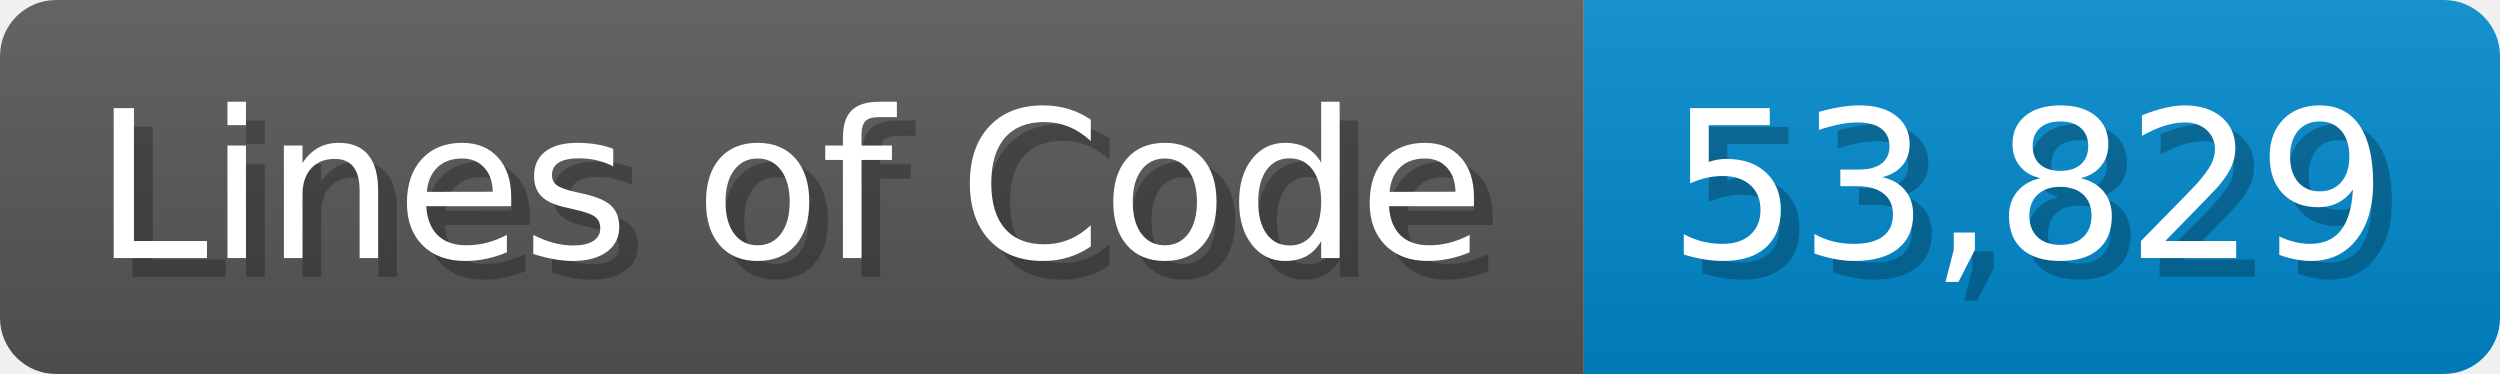
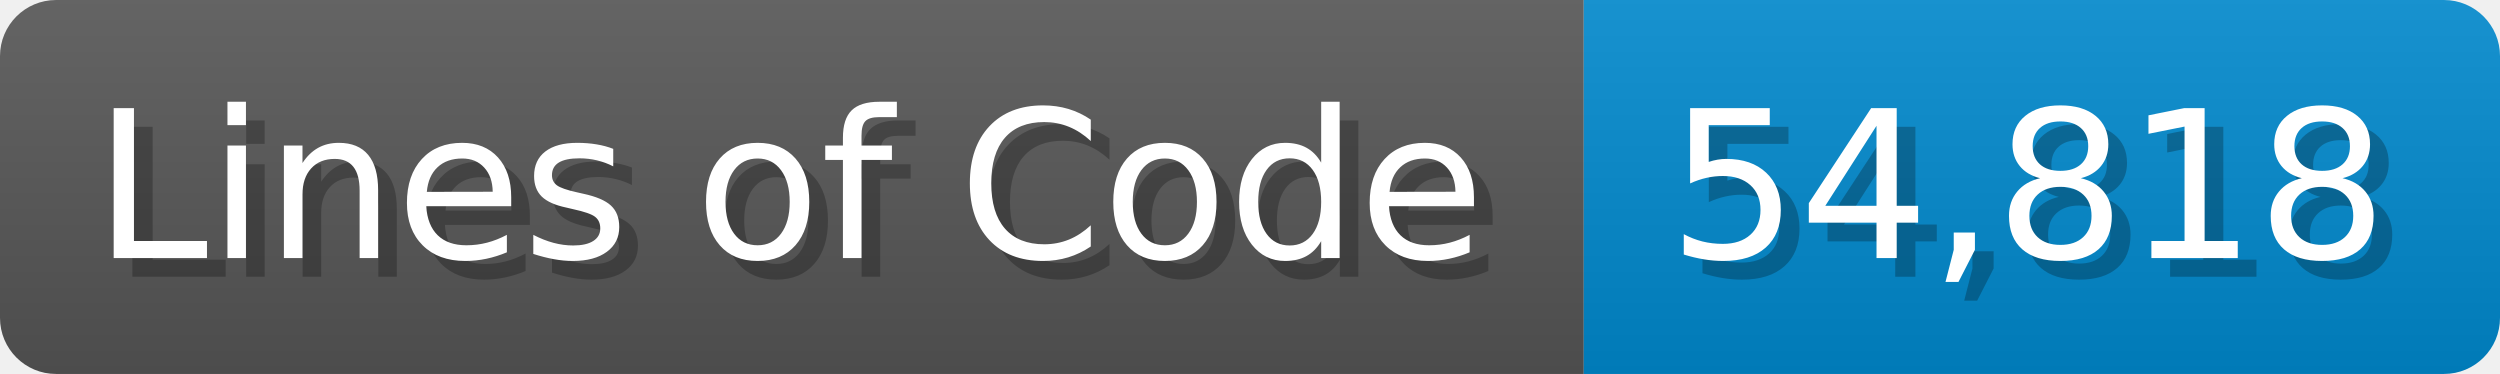
<svg xmlns="http://www.w3.org/2000/svg" width="133.7" height="20" viewBox="0 0 1337 200">
  <linearGradient id="a" x2="0" y2="100%">
    <stop offset="0" stop-opacity=".1" stop-color="#EEE" />
    <stop offset="1" stop-opacity=".1" />
  </linearGradient>
  <mask id="m">
    <rect width="1337" height="200" rx="30" fill="#FFF" />
  </mask>
  <g mask="url(#m)">
    <rect width="847" height="200" fill="#555" />
    <rect width="490" height="200" fill="#08C" x="847" />
    <rect width="1337" height="200" fill="url(#a)" />
  </g>
  <g fill="#fff" text-anchor="start" font-family="Verdana,DejaVu Sans,sans-serif" font-size="110">
    <text x="60" y="148" textLength="747" fill="#000" opacity="0.25">Lines of Code</text>
    <text x="50" y="138" textLength="747">Lines of Code</text>
-     <text x="902" y="148" textLength="390" fill="#000" opacity="0.25">53,829</text>
-     <text x="892" y="138" textLength="390">53,829</text>
+     <text x="902" y="148" textLength="390" fill="#000" opacity="0.25">54,818</text>
+     <text x="892" y="138" textLength="390">54,818</text>
  </g>
</svg>
